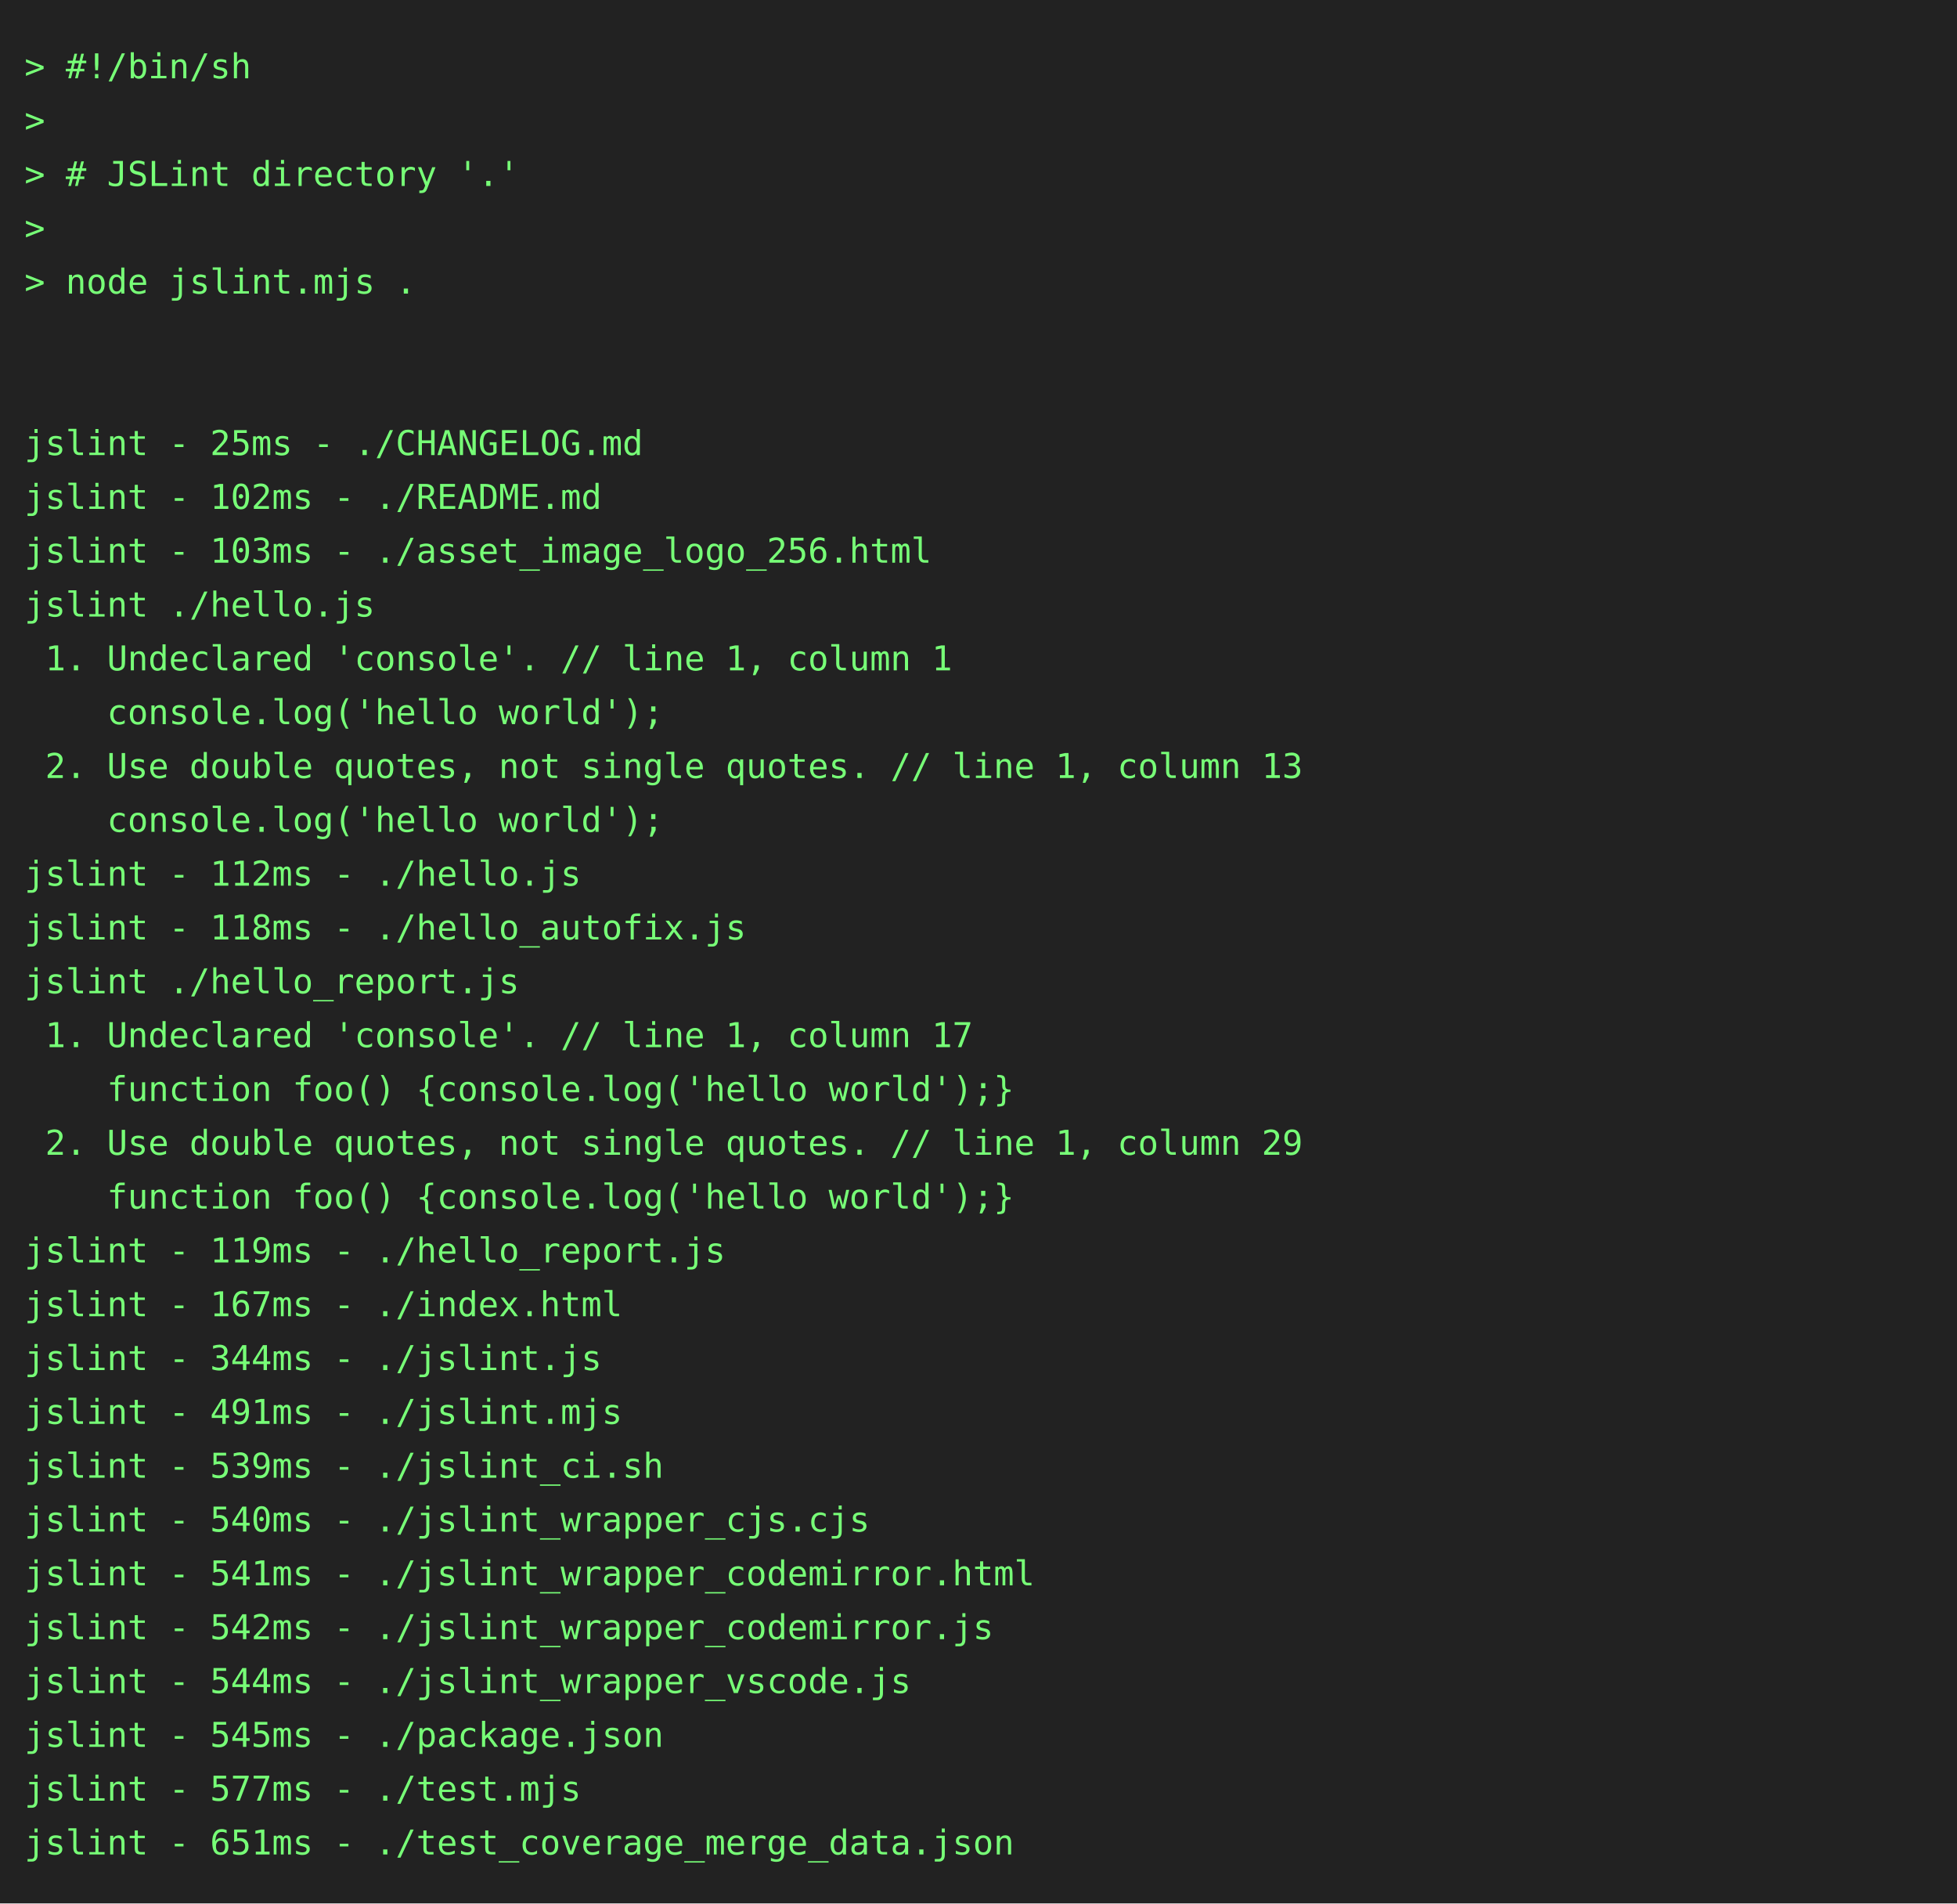
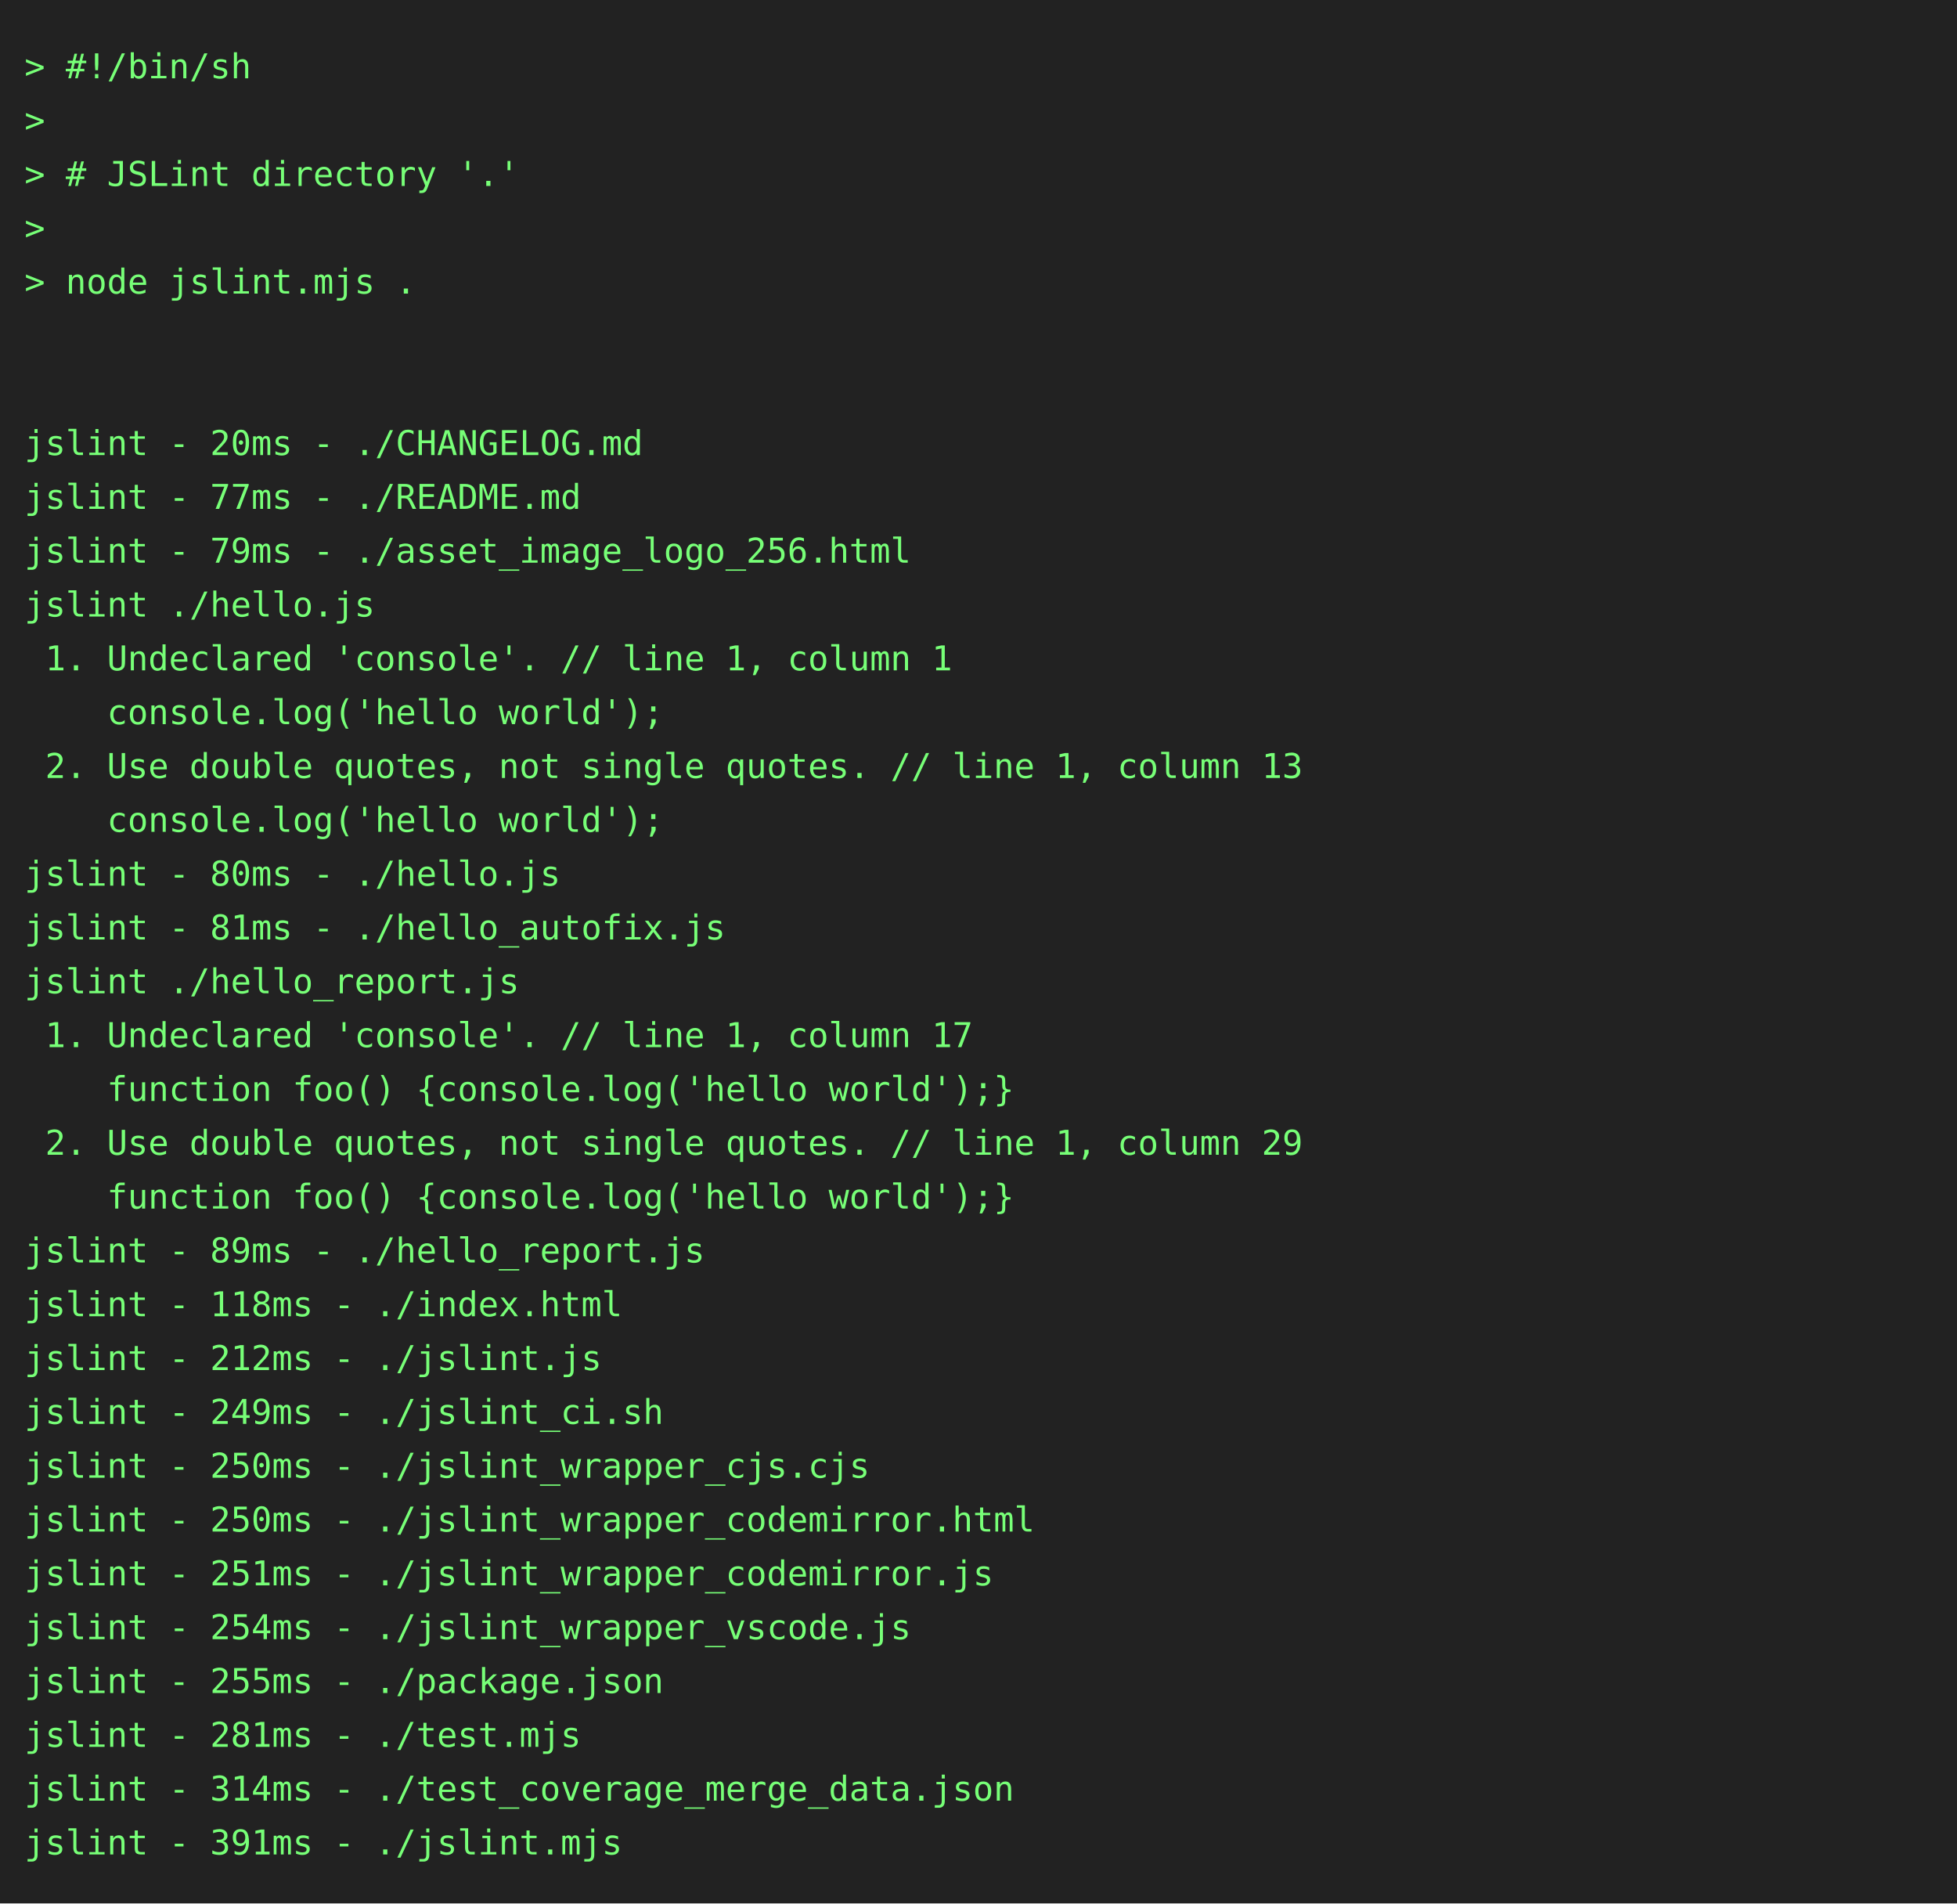
<svg xmlns="http://www.w3.org/2000/svg" height="778" width="800">
  <rect height="778" fill="#222" width="800" />
  <text fill="#7f7" font-family="consolas, menlo, monospace" font-size="14" xml:space="preserve">
    <tspan lengthAdjust="spacingAndGlyphs" textLength="768" x="10" y="32">&gt; #!/bin/sh                                                                                      </tspan>
    <tspan lengthAdjust="spacingAndGlyphs" textLength="768" x="10" y="54">&gt;                                                                                                </tspan>
    <tspan lengthAdjust="spacingAndGlyphs" textLength="768" x="10" y="76">&gt; # JSLint directory '.'                                                                         </tspan>
    <tspan lengthAdjust="spacingAndGlyphs" textLength="768" x="10" y="98">&gt;                                                                                                </tspan>
    <tspan lengthAdjust="spacingAndGlyphs" textLength="768" x="10" y="120">&gt; node jslint.mjs .                                                                              </tspan>
    <tspan lengthAdjust="spacingAndGlyphs" textLength="768" x="10" y="142">                                                                                                 </tspan>
    <tspan lengthAdjust="spacingAndGlyphs" textLength="768" x="10" y="164">                                                                                                 </tspan>
-     <tspan lengthAdjust="spacingAndGlyphs" textLength="768" x="10" y="186">jslint - 25ms - ./CHANGELOG.md                                                                   </tspan>
-     <tspan lengthAdjust="spacingAndGlyphs" textLength="768" x="10" y="208">jslint - 102ms - ./README.md                                                                     </tspan>
-     <tspan lengthAdjust="spacingAndGlyphs" textLength="768" x="10" y="230">jslint - 103ms - ./asset_image_logo_256.html                                                     </tspan>
+     <tspan lengthAdjust="spacingAndGlyphs" textLength="768" x="10" y="186">jslint - 20ms - ./CHANGELOG.md                                                                   </tspan>
+     <tspan lengthAdjust="spacingAndGlyphs" textLength="768" x="10" y="208">jslint - 77ms - ./README.md                                                                      </tspan>
+     <tspan lengthAdjust="spacingAndGlyphs" textLength="768" x="10" y="230">jslint - 79ms - ./asset_image_logo_256.html                                                      </tspan>
    <tspan lengthAdjust="spacingAndGlyphs" textLength="768" x="10" y="252">jslint ./hello.js                                                                                </tspan>
    <tspan lengthAdjust="spacingAndGlyphs" textLength="768" x="10" y="274"> 1. Undeclared 'console'. // line 1, column 1                                                    </tspan>
    <tspan lengthAdjust="spacingAndGlyphs" textLength="768" x="10" y="296">    console.log('hello world');                                                                  </tspan>
    <tspan lengthAdjust="spacingAndGlyphs" textLength="768" x="10" y="318"> 2. Use double quotes, not single quotes. // line 1, column 13                                   </tspan>
    <tspan lengthAdjust="spacingAndGlyphs" textLength="768" x="10" y="340">    console.log('hello world');                                                                  </tspan>
-     <tspan lengthAdjust="spacingAndGlyphs" textLength="768" x="10" y="362">jslint - 112ms - ./hello.js                                                                      </tspan>
-     <tspan lengthAdjust="spacingAndGlyphs" textLength="768" x="10" y="384">jslint - 118ms - ./hello_autofix.js                                                              </tspan>
+     <tspan lengthAdjust="spacingAndGlyphs" textLength="768" x="10" y="362">jslint - 80ms - ./hello.js                                                                       </tspan>
+     <tspan lengthAdjust="spacingAndGlyphs" textLength="768" x="10" y="384">jslint - 81ms - ./hello_autofix.js                                                               </tspan>
    <tspan lengthAdjust="spacingAndGlyphs" textLength="768" x="10" y="406">jslint ./hello_report.js                                                                         </tspan>
    <tspan lengthAdjust="spacingAndGlyphs" textLength="768" x="10" y="428"> 1. Undeclared 'console'. // line 1, column 17                                                   </tspan>
    <tspan lengthAdjust="spacingAndGlyphs" textLength="768" x="10" y="450">    function foo() {console.log('hello world');}                                                 </tspan>
    <tspan lengthAdjust="spacingAndGlyphs" textLength="768" x="10" y="472"> 2. Use double quotes, not single quotes. // line 1, column 29                                   </tspan>
    <tspan lengthAdjust="spacingAndGlyphs" textLength="768" x="10" y="494">    function foo() {console.log('hello world');}                                                 </tspan>
-     <tspan lengthAdjust="spacingAndGlyphs" textLength="768" x="10" y="516">jslint - 119ms - ./hello_report.js                                                               </tspan>
-     <tspan lengthAdjust="spacingAndGlyphs" textLength="768" x="10" y="538">jslint - 167ms - ./index.html                                                                    </tspan>
-     <tspan lengthAdjust="spacingAndGlyphs" textLength="768" x="10" y="560">jslint - 344ms - ./jslint.js                                                                     </tspan>
-     <tspan lengthAdjust="spacingAndGlyphs" textLength="768" x="10" y="582">jslint - 491ms - ./jslint.mjs                                                                    </tspan>
-     <tspan lengthAdjust="spacingAndGlyphs" textLength="768" x="10" y="604">jslint - 539ms - ./jslint_ci.sh                                                                  </tspan>
-     <tspan lengthAdjust="spacingAndGlyphs" textLength="768" x="10" y="626">jslint - 540ms - ./jslint_wrapper_cjs.cjs                                                        </tspan>
-     <tspan lengthAdjust="spacingAndGlyphs" textLength="768" x="10" y="648">jslint - 541ms - ./jslint_wrapper_codemirror.html                                                </tspan>
-     <tspan lengthAdjust="spacingAndGlyphs" textLength="768" x="10" y="670">jslint - 542ms - ./jslint_wrapper_codemirror.js                                                  </tspan>
-     <tspan lengthAdjust="spacingAndGlyphs" textLength="768" x="10" y="692">jslint - 544ms - ./jslint_wrapper_vscode.js                                                      </tspan>
-     <tspan lengthAdjust="spacingAndGlyphs" textLength="768" x="10" y="714">jslint - 545ms - ./package.json                                                                  </tspan>
-     <tspan lengthAdjust="spacingAndGlyphs" textLength="768" x="10" y="736">jslint - 577ms - ./test.mjs                                                                      </tspan>
-     <tspan lengthAdjust="spacingAndGlyphs" textLength="768" x="10" y="758">jslint - 651ms - ./test_coverage_merge_data.json                                                 </tspan>
+     <tspan lengthAdjust="spacingAndGlyphs" textLength="768" x="10" y="516">jslint - 89ms - ./hello_report.js                                                                </tspan>
+     <tspan lengthAdjust="spacingAndGlyphs" textLength="768" x="10" y="538">jslint - 118ms - ./index.html                                                                    </tspan>
+     <tspan lengthAdjust="spacingAndGlyphs" textLength="768" x="10" y="560">jslint - 212ms - ./jslint.js                                                                     </tspan>
+     <tspan lengthAdjust="spacingAndGlyphs" textLength="768" x="10" y="582">jslint - 249ms - ./jslint_ci.sh                                                                  </tspan>
+     <tspan lengthAdjust="spacingAndGlyphs" textLength="768" x="10" y="604">jslint - 250ms - ./jslint_wrapper_cjs.cjs                                                        </tspan>
+     <tspan lengthAdjust="spacingAndGlyphs" textLength="768" x="10" y="626">jslint - 250ms - ./jslint_wrapper_codemirror.html                                                </tspan>
+     <tspan lengthAdjust="spacingAndGlyphs" textLength="768" x="10" y="648">jslint - 251ms - ./jslint_wrapper_codemirror.js                                                  </tspan>
+     <tspan lengthAdjust="spacingAndGlyphs" textLength="768" x="10" y="670">jslint - 254ms - ./jslint_wrapper_vscode.js                                                      </tspan>
+     <tspan lengthAdjust="spacingAndGlyphs" textLength="768" x="10" y="692">jslint - 255ms - ./package.json                                                                  </tspan>
+     <tspan lengthAdjust="spacingAndGlyphs" textLength="768" x="10" y="714">jslint - 281ms - ./test.mjs                                                                      </tspan>
+     <tspan lengthAdjust="spacingAndGlyphs" textLength="768" x="10" y="736">jslint - 314ms - ./test_coverage_merge_data.json                                                 </tspan>
+     <tspan lengthAdjust="spacingAndGlyphs" textLength="768" x="10" y="758">jslint - 391ms - ./jslint.mjs                                                                    </tspan>
  </text>
</svg>
